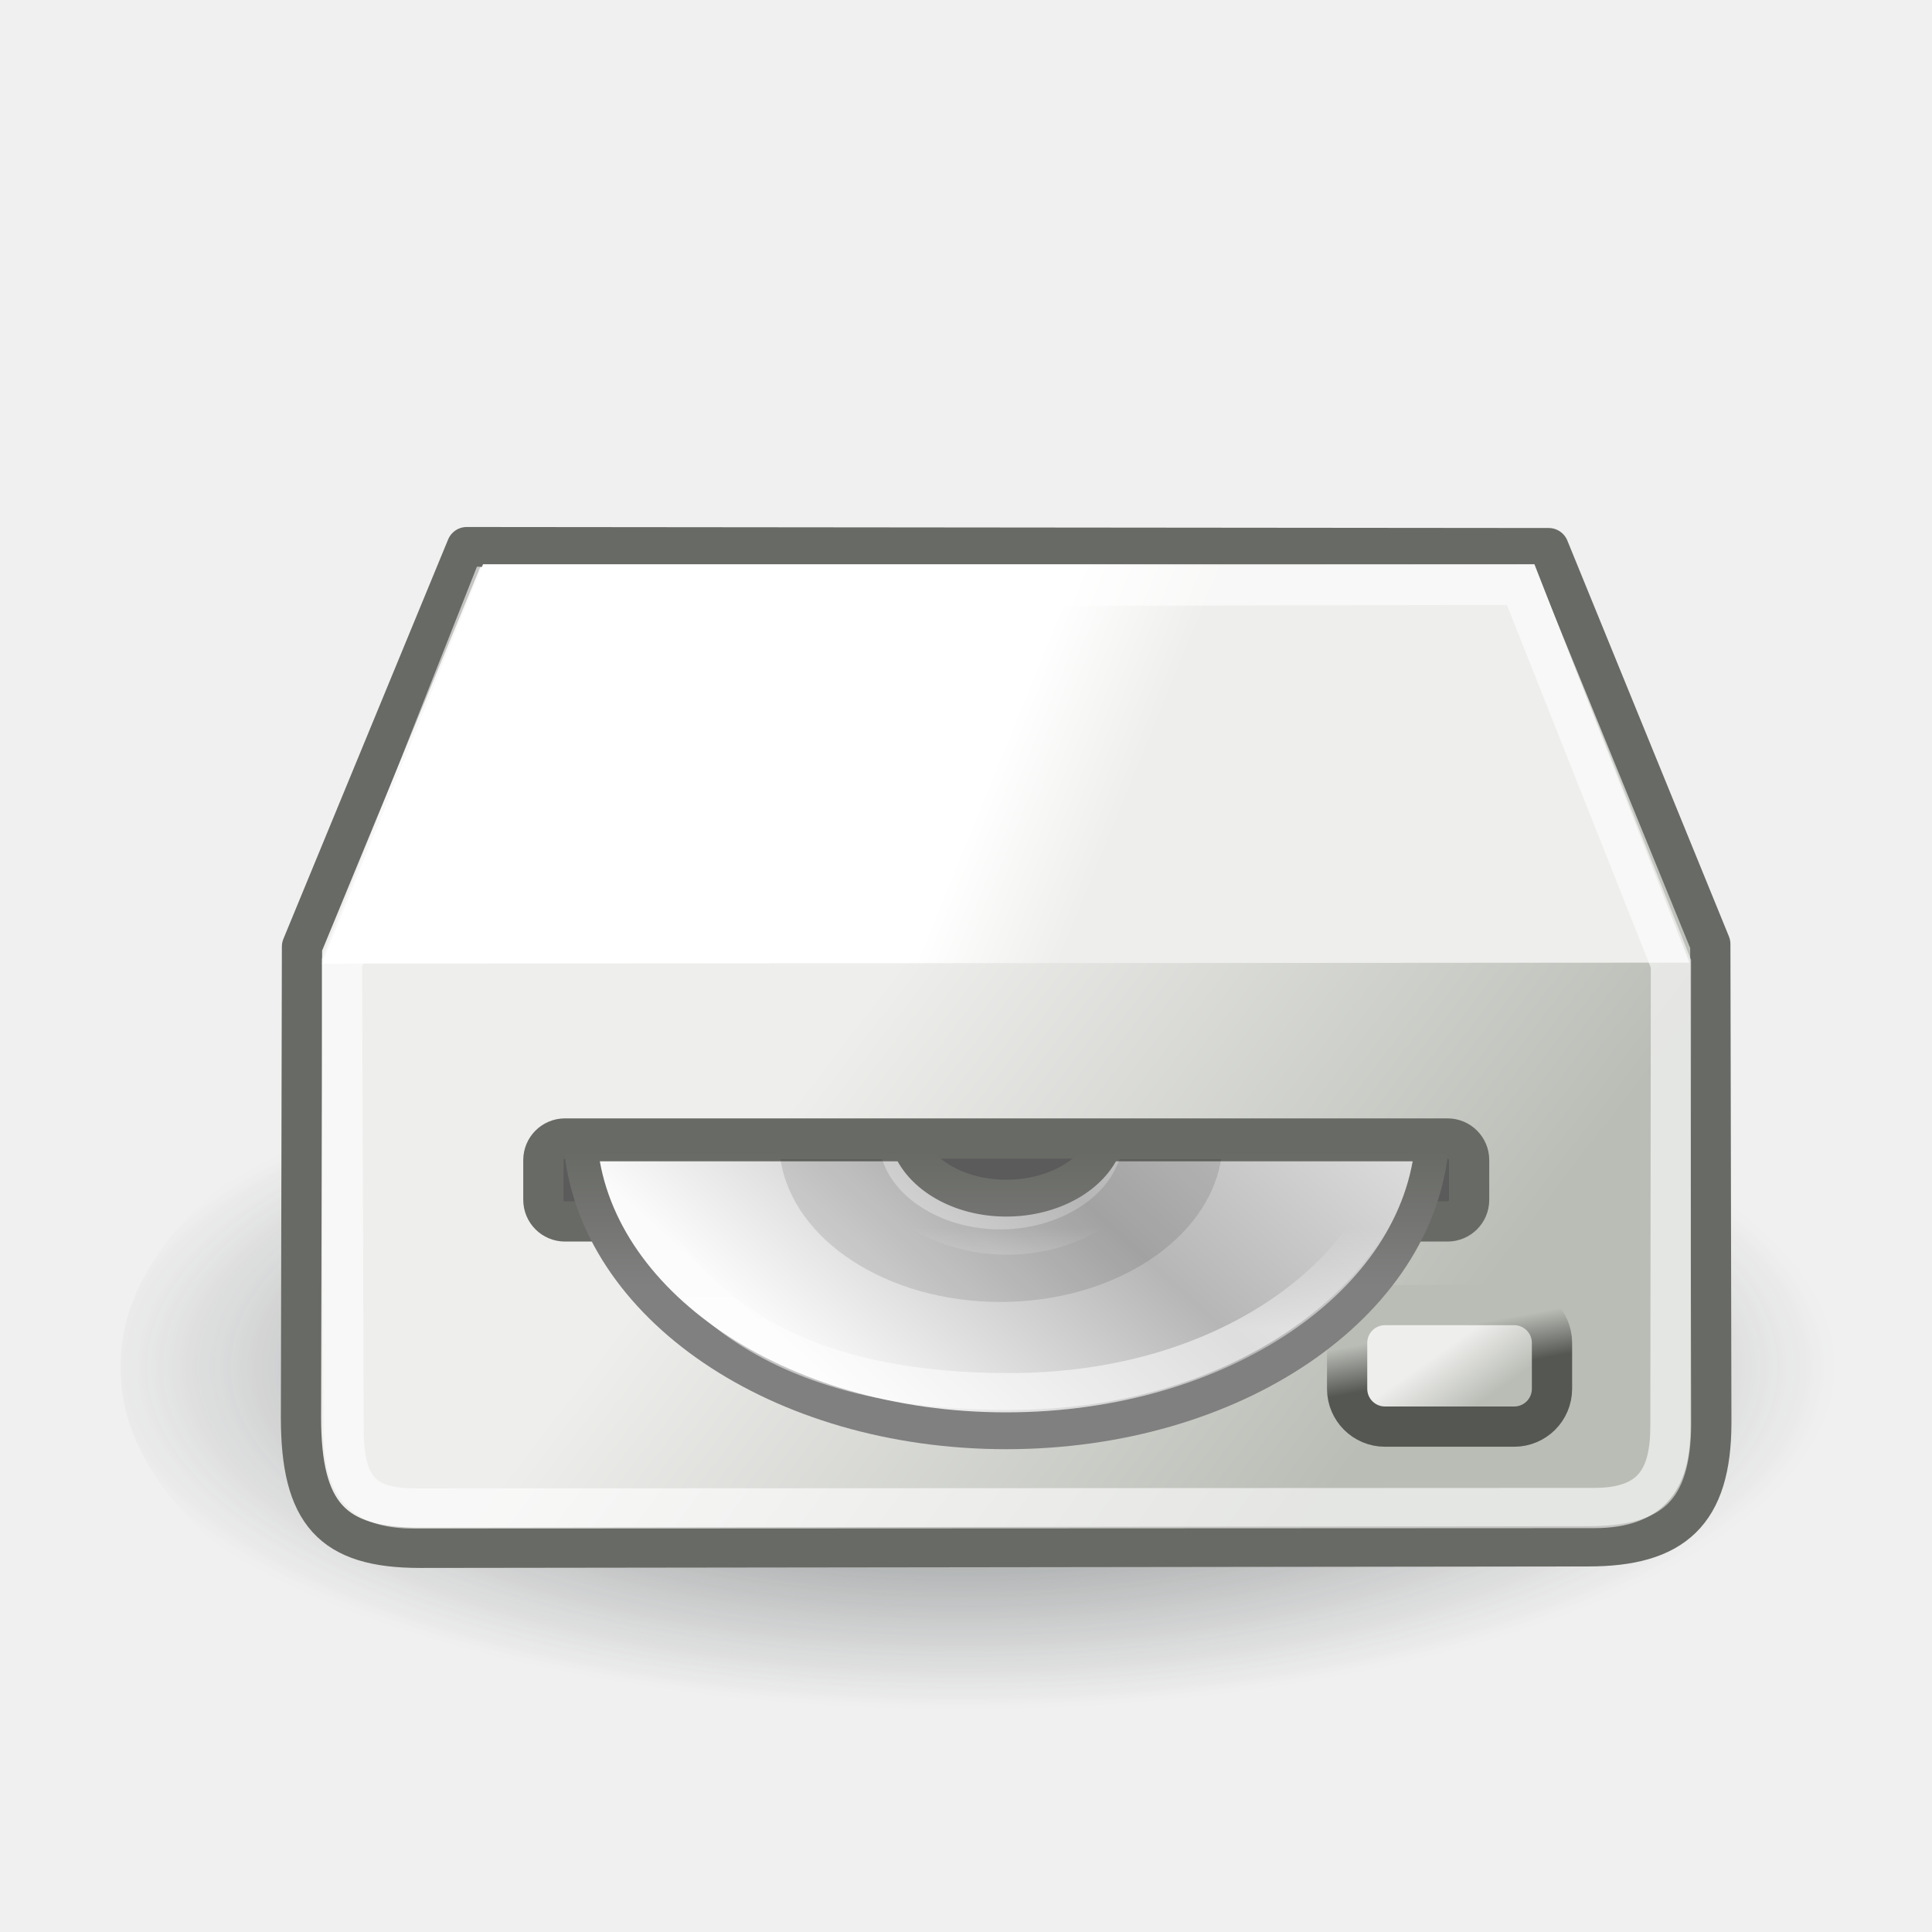
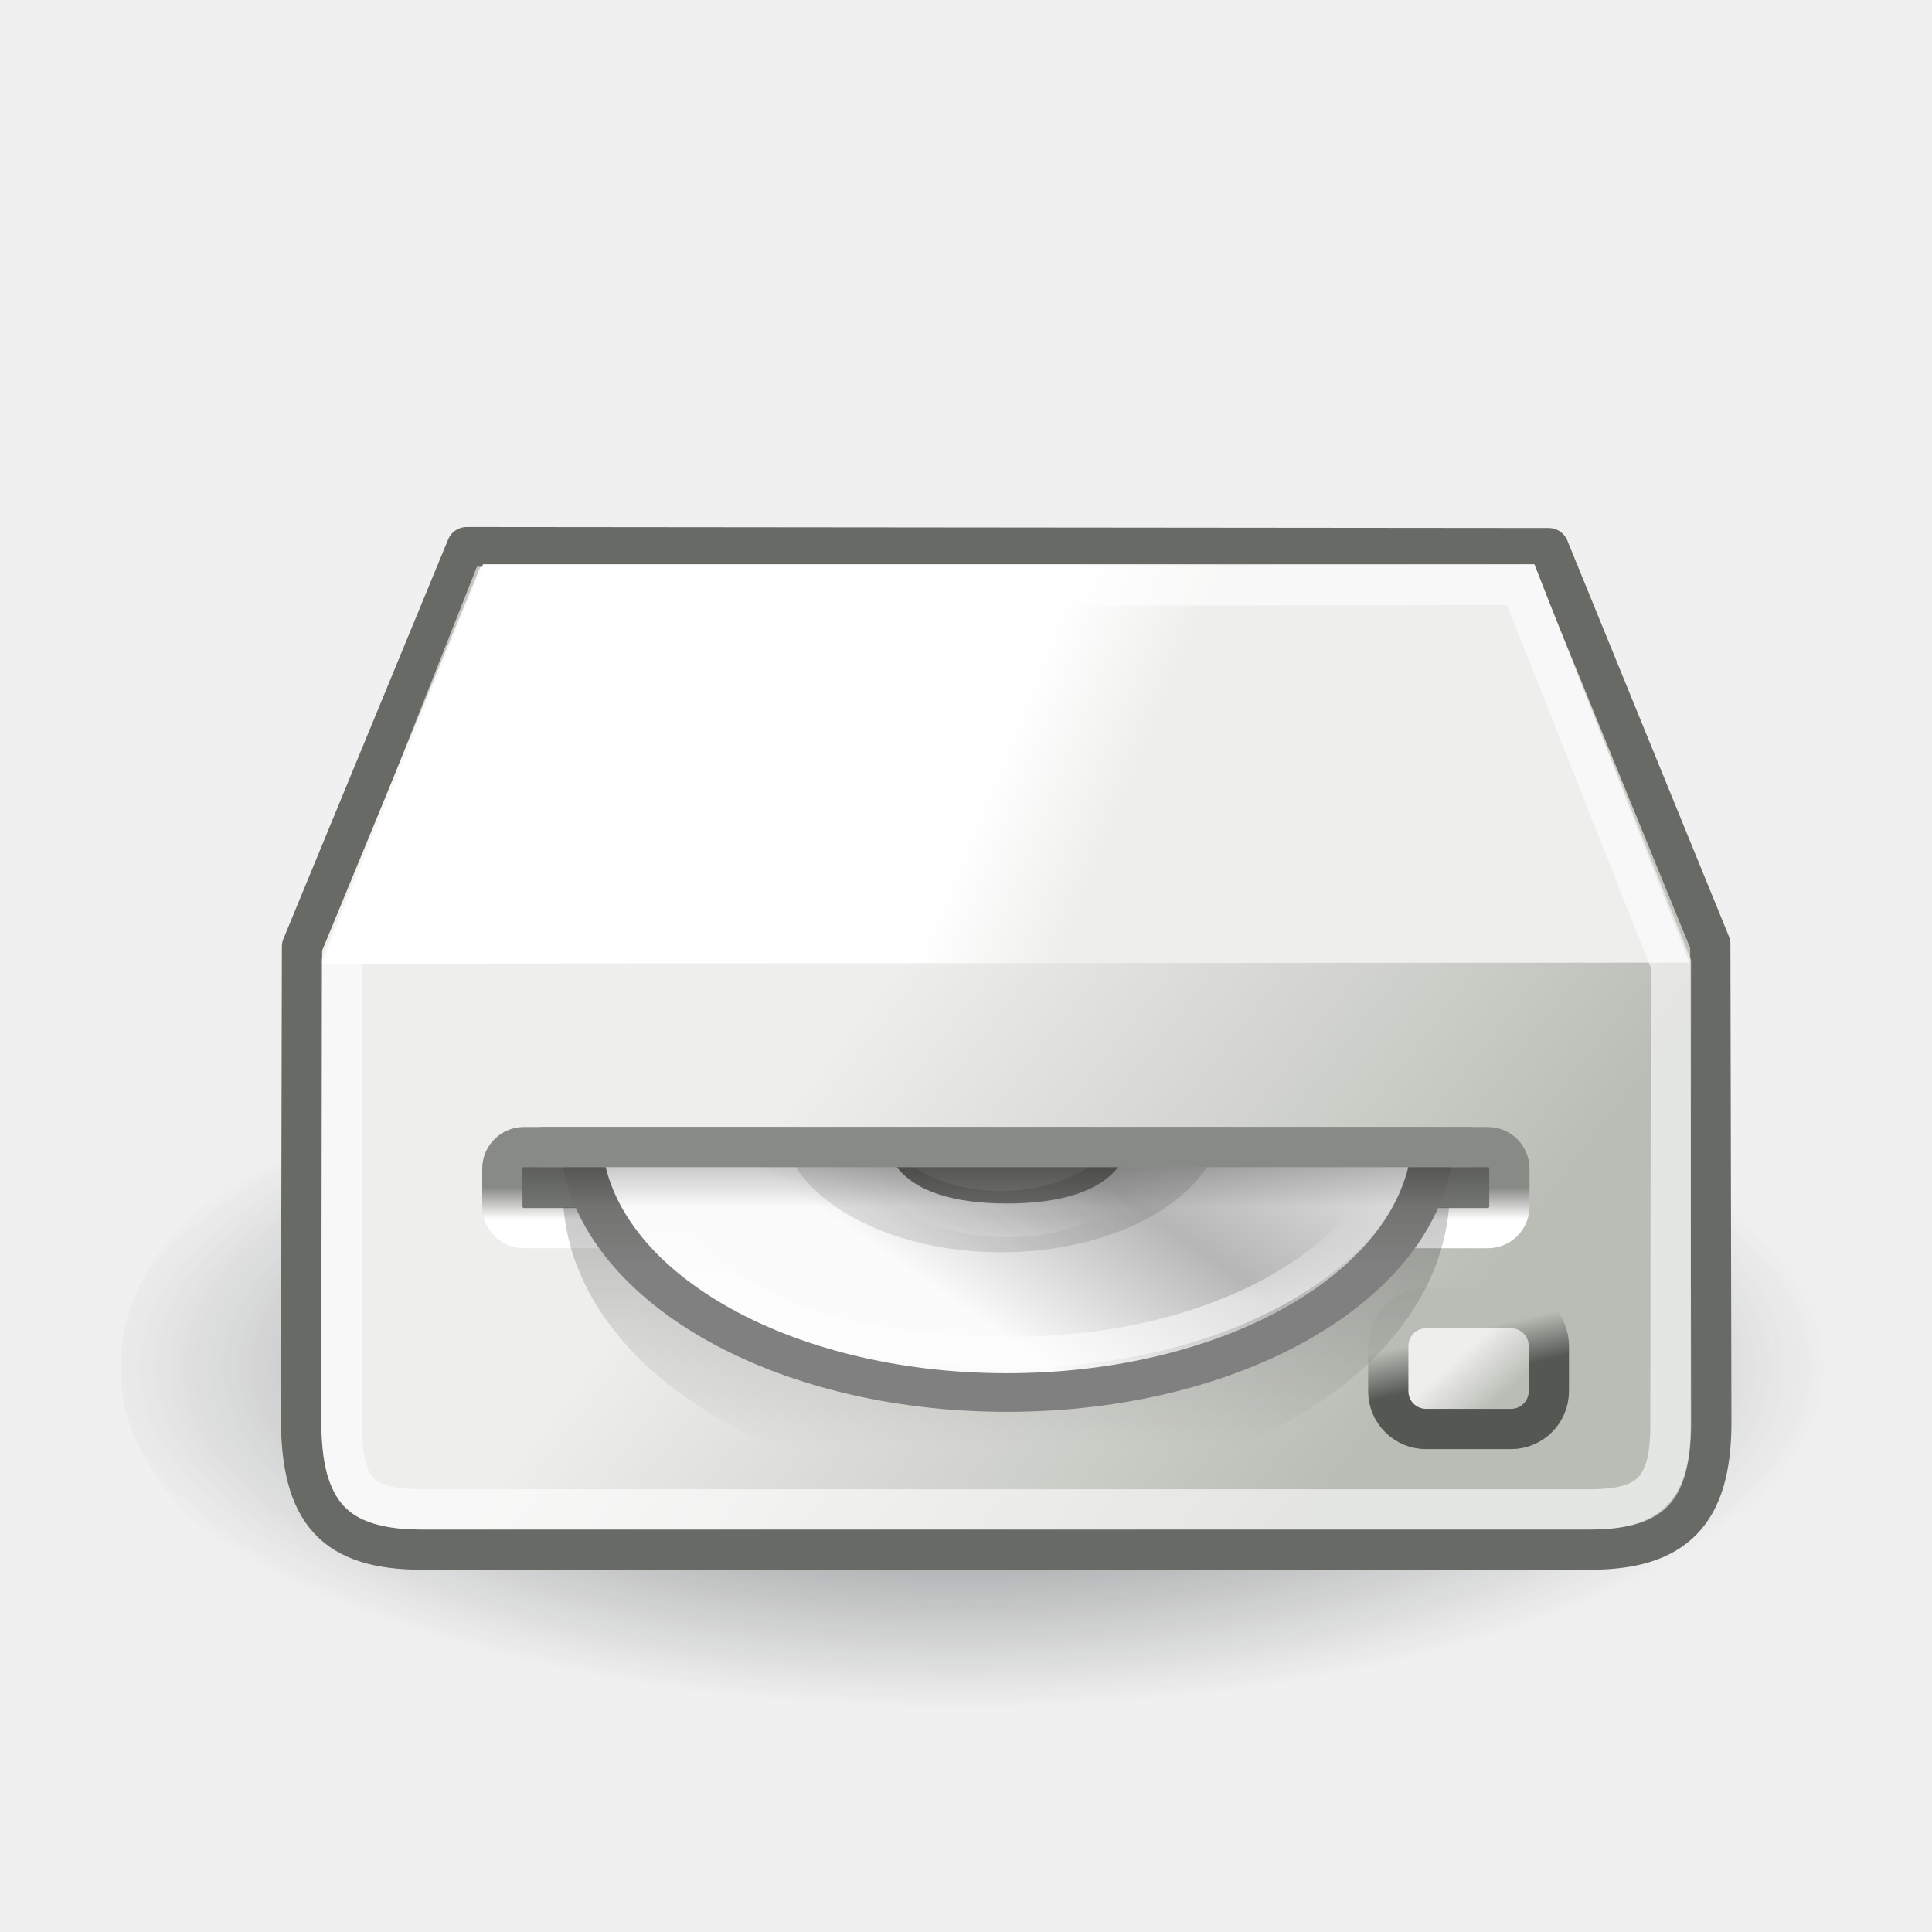
<svg xmlns="http://www.w3.org/2000/svg" xmlns:xlink="http://www.w3.org/1999/xlink" width="48px" height="48px" id="svg1306">
  <defs id="defs1308">
+     <linearGradient id="linearGradient5216">
+       <stop style="stop-color:#888a85;stop-opacity:1;" offset="0" id="stop5218" />
+       <stop style="stop-color:white;stop-opacity:1;" offset="1" id="stop5220" />
+     </linearGradient>
+     <linearGradient id="linearGradient4062">
+       <stop style="stop-color:#000000;stop-opacity:1" offset="0" id="stop4064" />
+       <stop style="stop-color:#000000;stop-opacity:0" offset="1" id="stop4066" />
+     </linearGradient>
+     <linearGradient id="linearGradient3177">
+       <stop style="stop-color:#000000;stop-opacity:1;" offset="0" id="stop3179" />
+       <stop id="stop3185" offset="0.476" style="stop-color:#000000;stop-opacity:1;" />
+       <stop style="stop-color:#000000;stop-opacity:0;" offset="1" id="stop3181" />
+     </linearGradient>
+     <linearGradient id="linearGradient3167">
+       <stop style="stop-color:#000000;stop-opacity:1;" offset="0" id="stop3169" />
+       <stop style="stop-color:#000000;stop-opacity:0;" offset="1" id="stop3171" />
+     </linearGradient>
    <linearGradient id="linearGradient4538">
      <stop style="stop-color:#808080;stop-opacity:1;" offset="0" id="stop4540" />
      <stop style="stop-color:#686a65;stop-opacity:1" offset="1" id="stop4542" />
    </linearGradient>
    <linearGradient id="linearGradient4524">
      <stop style="stop-color:#ffffff;stop-opacity:1;" offset="0" id="stop4526" />
      <stop style="stop-color:#ffffff;stop-opacity:0;" offset="1" id="stop4528" />
    </linearGradient>
    <linearGradient id="linearGradient4409">
      <stop style="stop-color:#ffffff;stop-opacity:1;" offset="0" id="stop4411" />
      <stop style="stop-color:#ffffff;stop-opacity:0;" offset="1" id="stop4413" />
    </linearGradient>
    <linearGradient id="linearGradient6028">
      <stop style="stop-color:#ffffff;stop-opacity:1;" offset="0" id="stop6030" />
      <stop style="stop-color:#ffffff;stop-opacity:0;" offset="1" id="stop6032" />
    </linearGradient>
    <linearGradient xlink:href="#linearGradient6028" id="linearGradient23353" gradientUnits="userSpaceOnUse" x1="28.703" y1="31.495" x2="17.743" y2="18.367" />
    <linearGradient id="linearGradient6036">
      <stop style="stop-color:#ffffff;stop-opacity:1;" offset="0" id="stop6038" />
      <stop style="stop-color:#ffffff;stop-opacity:0;" offset="1" id="stop6040" />
    </linearGradient>
    <linearGradient xlink:href="#linearGradient6036" id="linearGradient23387" gradientUnits="userSpaceOnUse" x1="10.502" y1="3.61" x2="48.799" y2="54.698" />
    <linearGradient id="aigrd2" gradientUnits="userSpaceOnUse" x1="12.274" y1="32.416" x2="35.391" y2="14.203">
      <stop offset="0" style="stop-color:#FBFBFB" id="stop3043" />
      <stop offset="0.5" style="stop-color:#B6B6B6" id="stop3045" />
      <stop offset="1" style="stop-color:#E4E4E4" id="stop3047" />
    </linearGradient>
    <linearGradient xlink:href="#aigrd2" id="linearGradient23397" gradientUnits="userSpaceOnUse" gradientTransform="matrix(1.190476,0,0,1.190476,-4.224424,-2.500001)" x1="12.274" y1="32.416" x2="35.391" y2="14.203" />
    <linearGradient id="aigrd1" gradientUnits="userSpaceOnUse" x1="14.997" y1="11.188" x2="32.511" y2="34.307">
      <stop offset="0" style="stop-color:#EBEBEB" id="stop3034" />
      <stop offset="0.5" style="stop-color:#FFFFFF" id="stop3036" />
      <stop offset="1" style="stop-color:#EBEBEB" id="stop3038" />
    </linearGradient>
    <linearGradient xlink:href="#aigrd1" id="linearGradient23400" gradientUnits="userSpaceOnUse" gradientTransform="matrix(1.190476,0,0,1.190476,-4.224424,-2.5)" x1="14.997" y1="11.188" x2="32.511" y2="34.307" />
    <linearGradient id="linearGradient23419">
      <stop style="stop-color:#000000;stop-opacity:1;" offset="0" id="stop23421" />
      <stop style="stop-color:#000000;stop-opacity:0;" offset="1" id="stop23423" />
    </linearGradient>
    <radialGradient xlink:href="#linearGradient23419" id="radialGradient23425" cx="23.335" cy="41.636" fx="23.335" fy="41.636" r="22.627" gradientTransform="matrix(1,0,0,0.25,0,31.22703)" gradientUnits="userSpaceOnUse" />
    <linearGradient id="linearGradient2228">
      <stop style="stop-color:#a4a7a2;stop-opacity:1;" offset="0" id="stop2230" />
      <stop style="stop-color:#555753;stop-opacity:0;" offset="1" id="stop2232" />
    </linearGradient>
    <linearGradient id="linearGradient2212">
      <stop style="stop-color:#2e3436;stop-opacity:1;" offset="0" id="stop2214" />
      <stop style="stop-color:#2e3436;stop-opacity:0;" offset="1" id="stop2216" />
    </linearGradient>
    <linearGradient id="linearGradient2202">
      <stop style="stop-color:#2e3436;stop-opacity:1;" offset="0" id="stop2204" />
      <stop style="stop-color:#2e3436;stop-opacity:0;" offset="1" id="stop2206" />
    </linearGradient>
    <linearGradient id="linearGradient2187">
      <stop style="stop-color:#babdb6" offset="0" id="stop2189" />
      <stop style="stop-color:#eeeeec" offset="1" id="stop2191" />
    </linearGradient>
    <linearGradient id="linearGradient2179">
      <stop style="stop-color:#ffffff;stop-opacity:1;" offset="0" id="stop2181" />
      <stop style="stop-color:#eeeeec" offset="1" id="stop2183" />
    </linearGradient>
    <linearGradient id="linearGradient2171">
      <stop style="stop-color:#eeeeec" offset="0" id="stop2173" />
      <stop style="stop-color:#babdb6" offset="1" id="stop2175" />
    </linearGradient>
    <linearGradient id="linearGradient2165">
      <stop id="stop2167" offset="0" style="stop-color:#babdb6" />
      <stop id="stop2169" offset="1" style="stop-color:#555753;stop-opacity:1" />
    </linearGradient>
    <linearGradient id="linearGradient2149">
      <stop style="stop-color:#888a85;stop-opacity:1;" offset="0" id="stop2151" />
      <stop style="stop-color:#eeeeec" offset="1" id="stop2153" />
    </linearGradient>
    <linearGradient xlink:href="#linearGradient2149" id="linearGradient2155" x1="24.93" y1="17.621" x2="25.242" y2="20.045" gradientUnits="userSpaceOnUse" gradientTransform="translate(54,8.41421)" />
    <linearGradient xlink:href="#linearGradient2165" id="linearGradient2163" gradientUnits="userSpaceOnUse" gradientTransform="matrix(0.221322,0,0,0.754967,83.70216,17.58408)" x1="21.963" y1="17.956" x2="22.047" y2="19.51" />
    <linearGradient xlink:href="#linearGradient2171" id="linearGradient2177" x1="43.014" y1="29.488" x2="43.938" y2="30.801" gradientUnits="userSpaceOnUse" gradientTransform="translate(46,2)" />
    <linearGradient xlink:href="#linearGradient2179" id="linearGradient2185" x1="22.5" y1="18" x2="25.643" y2="19.286" gradientUnits="userSpaceOnUse" gradientTransform="translate(54,2)" />
    <linearGradient xlink:href="#linearGradient2187" id="linearGradient2193" x1="32.571" y1="32.429" x2="19.5" y2="22.357" gradientUnits="userSpaceOnUse" gradientTransform="translate(54,2)" />
    <radialGradient xlink:href="#linearGradient2202" id="radialGradient2208" cx="22.324" cy="34.482" fx="22.324" fy="34.482" r="21" gradientTransform="matrix(1.079809,-1.569056e-2,3.703840e-3,0.254894,-1.909396,24.91386)" gradientUnits="userSpaceOnUse" />
    <radialGradient xlink:href="#linearGradient2212" id="radialGradient2218" cx="23.098" cy="34.511" fx="23.098" fy="34.511" r="20.658" gradientTransform="matrix(0.987016,-3.036258e-7,1.235702e-7,0.154497,0.46639,29.0816)" gradientUnits="userSpaceOnUse" />
    <linearGradient xlink:href="#linearGradient2228" id="linearGradient2234" x1="23.638" y1="26" x2="23.638" y2="25" gradientUnits="userSpaceOnUse" gradientTransform="matrix(1,0,0,1.296875,54,-6.015625)" />
    <radialGradient xlink:href="#linearGradient23419" id="radialGradient3507" gradientUnits="userSpaceOnUse" gradientTransform="matrix(1,0,0,0.25,0,31.22703)" cx="23.335" cy="41.636" fx="23.335" fy="41.636" r="22.627" />
    <linearGradient xlink:href="#aigrd1" id="linearGradient3509" gradientUnits="userSpaceOnUse" gradientTransform="matrix(1.190476,0,0,1.190476,-4.224424,-2.5)" x1="14.997" y1="11.188" x2="32.511" y2="34.307" />
    <linearGradient xlink:href="#aigrd2" id="linearGradient3511" gradientUnits="userSpaceOnUse" gradientTransform="matrix(1.190476,0,0,1.190476,-4.224424,-2.500001)" x1="12.274" y1="32.416" x2="35.391" y2="14.203" />
    <linearGradient xlink:href="#linearGradient6036" id="linearGradient3513" gradientUnits="userSpaceOnUse" x1="10.502" y1="3.61" x2="48.799" y2="54.698" />
    <linearGradient xlink:href="#linearGradient6028" id="linearGradient3515" gradientUnits="userSpaceOnUse" x1="28.703" y1="31.495" x2="17.743" y2="18.367" />
    <linearGradient xlink:href="#linearGradient6036" id="linearGradient3519" gradientUnits="userSpaceOnUse" x1="10.502" y1="3.61" x2="48.799" y2="54.698" gradientTransform="translate(-0.58452,-0.97977)" />
    <linearGradient xlink:href="#aigrd2" id="linearGradient3523" gradientUnits="userSpaceOnUse" gradientTransform="matrix(1.190476,0,0,1.190476,-4.808944,-3.479771)" x1="12.274" y1="32.416" x2="35.391" y2="14.203" />
    <linearGradient xlink:href="#aigrd1" id="linearGradient3526" gradientUnits="userSpaceOnUse" gradientTransform="matrix(1.190476,0,0,1.190476,-4.808944,-3.47977)" x1="14.997" y1="11.188" x2="32.511" y2="34.307" />
    <linearGradient xlink:href="#linearGradient4409" id="linearGradient4415" x1="25.986" y1="24.92" x2="15.889" y2="11.67" gradientUnits="userSpaceOnUse" />
    <linearGradient xlink:href="#aigrd1" id="linearGradient4443" gradientUnits="userSpaceOnUse" gradientTransform="matrix(1.190476,0,0,1.190476,-4.808944,-3.47977)" x1="14.997" y1="11.188" x2="32.511" y2="34.307" />
    <linearGradient xlink:href="#aigrd2" id="linearGradient4445" gradientUnits="userSpaceOnUse" gradientTransform="matrix(1.190476,0,0,1.190476,-4.808944,-3.479771)" x1="12.274" y1="32.416" x2="35.391" y2="14.203" />
    <linearGradient xlink:href="#linearGradient4409" id="linearGradient4447" gradientUnits="userSpaceOnUse" x1="25.986" y1="24.92" x2="15.889" y2="11.67" />
    <linearGradient xlink:href="#linearGradient6036" id="linearGradient4449" gradientUnits="userSpaceOnUse" gradientTransform="translate(-0.58452,-0.97977)" x1="10.502" y1="3.61" x2="48.799" y2="54.698" />
    <linearGradient xlink:href="#linearGradient6028" id="linearGradient4451" gradientUnits="userSpaceOnUse" x1="28.703" y1="31.495" x2="17.743" y2="18.367" />
    <radialGradient xlink:href="#linearGradient2212" id="radialGradient4460" gradientUnits="userSpaceOnUse" gradientTransform="matrix(0.987016,-3.036258e-7,1.235702e-7,0.154497,0.46639,29.0816)" cx="23.098" cy="34.511" fx="23.098" fy="34.511" r="20.658" />
    <linearGradient xlink:href="#linearGradient2187" id="linearGradient4462" gradientUnits="userSpaceOnUse" gradientTransform="translate(1.000008,3.940941)" x1="32.571" y1="32.429" x2="19.5" y2="22.357" />
    <linearGradient xlink:href="#linearGradient2179" id="linearGradient4466" gradientUnits="userSpaceOnUse" gradientTransform="translate(1.000008,3.940941)" x1="22.5" y1="18" x2="25.643" y2="19.286" />
-     <linearGradient xlink:href="#linearGradient2171" id="linearGradient4468" gradientUnits="userSpaceOnUse" gradientTransform="translate(-6.999992,3.940941)" x1="43.014" y1="29.488" x2="43.938" y2="30.801" />
-     <linearGradient xlink:href="#linearGradient2165" id="linearGradient4470" gradientUnits="userSpaceOnUse" gradientTransform="matrix(0.221322,0,0,0.754967,30.70217,19.52502)" x1="21.963" y1="17.956" x2="22.047" y2="19.51" />
+     <linearGradient xlink:href="#linearGradient2171" id="linearGradient4468" gradientUnits="userSpaceOnUse" gradientTransform="matrix(0.783734,0,0,0.994356,2.77466,4.177462)" x1="43.014" y1="29.488" x2="43.938" y2="30.801" />
+     <linearGradient xlink:href="#linearGradient2165" id="linearGradient4470" gradientUnits="userSpaceOnUse" gradientTransform="matrix(0.173457,0,0,0.750706,32.32312,19.67359)" x1="21.963" y1="17.956" x2="22.047" y2="19.51" />
    <linearGradient xlink:href="#linearGradient2228" id="linearGradient4472" gradientUnits="userSpaceOnUse" gradientTransform="matrix(1,0,0,1.296875,1.000008,-4.074684)" x1="23.638" y1="26" x2="23.638" y2="25" />
    <linearGradient xlink:href="#linearGradient6036" id="linearGradient4476" gradientUnits="userSpaceOnUse" gradientTransform="matrix(0.585396,0,0,0.365873,-68.86514,30.15039)" x1="10.502" y1="3.61" x2="48.799" y2="54.698" />
    <linearGradient xlink:href="#linearGradient4409" id="linearGradient4480" gradientUnits="userSpaceOnUse" x1="25.986" y1="24.92" x2="15.889" y2="11.67" gradientTransform="matrix(0.560704,0,0,0.350441,-39.84727,30.77528)" />
    <linearGradient xlink:href="#aigrd2" id="linearGradient4483" gradientUnits="userSpaceOnUse" gradientTransform="matrix(0.720815,0,0,0.474259,-71.91209,28.34185)" x1="12.274" y1="32.416" x2="35.391" y2="14.203" />
    <linearGradient xlink:href="#aigrd1" id="linearGradient4486" gradientUnits="userSpaceOnUse" gradientTransform="matrix(0.720815,0,0,0.450511,-71.91209,28.89042)" x1="14.997" y1="11.188" x2="32.511" y2="34.307" />
    <linearGradient xlink:href="#linearGradient6028" id="linearGradient4488" gradientUnits="userSpaceOnUse" x1="28.703" y1="31.495" x2="17.743" y2="18.367" />
    <linearGradient xlink:href="#linearGradient6036" id="linearGradient4505" gradientUnits="userSpaceOnUse" gradientTransform="matrix(0.585396,0,0,-0.365873,-68.77675,48.58146)" x1="10.502" y1="3.61" x2="48.799" y2="54.698" />
    <linearGradient xlink:href="#linearGradient6028" id="linearGradient4510" gradientUnits="userSpaceOnUse" x1="28.703" y1="31.495" x2="17.743" y2="18.367" gradientTransform="translate(0.176777,1.856155)" />
-     <linearGradient xlink:href="#aigrd1" id="linearGradient4518" gradientUnits="userSpaceOnUse" gradientTransform="matrix(0.720815,0,0,0.450511,-71.91209,28.89042)" x1="14.997" y1="11.188" x2="32.511" y2="34.307" />
-     <linearGradient xlink:href="#aigrd2" id="linearGradient4520" gradientUnits="userSpaceOnUse" gradientTransform="matrix(0.720815,0,0,0.474259,-71.91209,28.34185)" x1="12.274" y1="32.416" x2="35.391" y2="14.203" />
-     <linearGradient xlink:href="#linearGradient4524" id="linearGradient4522" gradientUnits="userSpaceOnUse" gradientTransform="matrix(0.585396,0,0,-0.357722,-68.77675,48.39763)" x1="24.201" y1="10.068" x2="24.201" y2="17.644" />
-     <linearGradient xlink:href="#linearGradient4538" id="linearGradient4544" x1="-53.137" y1="43.688" x2="-53.137" y2="40.001" gradientUnits="userSpaceOnUse" />
+     <linearGradient xlink:href="#aigrd1" id="linearGradient4518" gradientUnits="userSpaceOnUse" gradientTransform="matrix(0.720815,0,0,0.440912,-71.91209,29.11448)" x1="14.997" y1="11.188" x2="32.511" y2="34.307" />
+     <linearGradient xlink:href="#aigrd2" id="linearGradient4520" gradientUnits="userSpaceOnUse" gradientTransform="matrix(0.720815,0,0,0.47827,-71.91209,28.37828)" x1="16.867" y1="29.011" x2="31.727" y2="15.821" />
+     <linearGradient xlink:href="#linearGradient4524" id="linearGradient4522" gradientUnits="userSpaceOnUse" gradientTransform="matrix(0.585396,0,0,-0.356013,-68.77675,48.36133)" x1="24.201" y1="10.068" x2="24.201" y2="17.644" />
+     <linearGradient xlink:href="#linearGradient4538" id="linearGradient4544" x1="-53.137" y1="43.688" x2="-53.137" y2="40.001" gradientUnits="userSpaceOnUse" gradientTransform="matrix(1,0,0,1.008457,-2.099709e-14,-0.203269)" />
+     <linearGradient xlink:href="#linearGradient3167" id="linearGradient3173" x1="14.312" y1="28.998" x2="14.312" y2="30.005" gradientUnits="userSpaceOnUse" gradientTransform="matrix(1.000868,0,0,1,-3.170785e-2,0)" />
+     <linearGradient xlink:href="#linearGradient4062" id="linearGradient4068" x1="35.969" y1="29.06" x2="35.969" y2="35.713" gradientUnits="userSpaceOnUse" gradientTransform="matrix(0.956522,0,0,0.823529,0.608696,6.529412)" />
+     <linearGradient xlink:href="#linearGradient5216" id="linearGradient5222" x1="31.287" y1="29.504" x2="31.287" y2="30.3" gradientUnits="userSpaceOnUse" gradientTransform="matrix(1,0,0,0.999194,0,2.460007e-2)" />
  </defs>
  <g id="layer1">
    <path style="opacity:0.747;fill:url(#radialGradient4460);fill-opacity:1;stroke:none;stroke-width:1;stroke-linecap:round;stroke-linejoin:round;stroke-miterlimit:4;stroke-dasharray:none;stroke-dashoffset:0;stroke-opacity:1" id="path2210" d="M 44.952 34.413 A 20.658 3.586 0 1 1  3.637,34.413 A 20.658 3.586 0 1 1  44.952 34.413 z" transform="matrix(1.064982,0,0,2.667528,-0.872852,-57.83273)" />
-     <path style="fill:url(#linearGradient4462);fill-opacity:1;fill-rule:evenodd;stroke:#686a65;stroke-width:1px;stroke-linecap:butt;stroke-linejoin:round;stroke-opacity:1" d="M 11.596,13.593 L 38.477,13.618 L 42.492,23.455 L 42.517,35.344 C 42.517,37.597 41.566,38.418 39.457,38.418 L 10.432,38.455 C 8.244,38.455 7.478,37.598 7.478,35.217 L 7.503,23.518 L 11.596,13.593 z " id="path1417" />
-     <rect style="opacity:1;fill:#5b5b5b;fill-opacity:1;stroke:#686a65;stroke-width:1;stroke-linecap:round;stroke-linejoin:round;stroke-miterlimit:4;stroke-dasharray:none;stroke-dashoffset:0;stroke-opacity:1" id="rect1419" width="23" height="2.06" x="13.5" y="28.286" rx="0.536" ry="0.536" />
+     <path style="fill:url(#linearGradient4462);fill-opacity:1;fill-rule:evenodd;stroke:#686a65;stroke-width:1px;stroke-linecap:butt;stroke-linejoin:round;stroke-opacity:1" d="M 11.596,13.593 L 38.477,13.618 L 42.492,23.455 L 42.517,35.344 C 42.517,37.597 41.609,38.5 39.5,38.5 L 10.5,38.5 C 8.312,38.5 7.478,37.598 7.478,35.217 L 7.503,23.518 L 11.596,13.593 z " id="path1417" />
+     <rect style="opacity:1;fill:#747671;fill-opacity:1;stroke:url(#linearGradient5222);stroke-width:1;stroke-linecap:round;stroke-linejoin:round;stroke-miterlimit:4;stroke-dasharray:none;stroke-dashoffset:0;stroke-opacity:1" id="rect1419" width="25.019" height="2.012" x="12.481" y="28.5" rx="0.536" ry="0.535" />
    <path style="fill:url(#linearGradient4466);fill-opacity:1;fill-rule:evenodd;stroke:none;stroke-width:1px;stroke-linecap:butt;stroke-linejoin:miter;stroke-opacity:1" d="M 8,23.941 L 41.975,23.916 L 38.123,14.019 L 12,14.019 L 8,23.941 z " id="path2159" />
-     <rect style="opacity:1;fill:url(#linearGradient4468);fill-opacity:1;stroke:url(#linearGradient4470);stroke-width:1;stroke-linecap:round;stroke-linejoin:round;stroke-miterlimit:4;stroke-dasharray:none;stroke-dashoffset:0;stroke-opacity:1" id="rect2161" width="5.09" height="3.02" x="33.469" y="32.424" rx="0.94" ry="0.94" />
-     <path style="opacity:0.615;fill:none;fill-opacity:0.75;fill-rule:evenodd;stroke:#ffffff;stroke-width:1px;stroke-linecap:butt;stroke-linejoin:miter;stroke-opacity:1" d="M 12.189,14.579 L 37.778,14.528 L 41.514,23.948 L 41.502,35.422 C 41.502,36.686 41.09,37.466 39.609,37.466 L 10.337,37.479 C 9.106,37.479 8.535,37.066 8.535,35.514 L 8.497,23.919 L 12.189,14.579 z " id="path2157" />
-     <g id="g4512" transform="matrix(0.840095,0,0,0.915437,70.89021,-8.022282)">
-       <path id="path3040" d="M -67.219,39.406 C -67.219,39.423 -67.219,39.452 -67.219,39.469 C -67.219,43.839 -61.617,47.188 -54.625,47.188 C -47.633,47.188 -42,43.839 -42,39.469 C -42,39.452 -42,39.423 -42,39.406 L -51.594,39.406 C -51.593,39.422 -51.594,39.453 -51.594,39.469 C -51.615,40.494 -52.98,41.188 -54.625,41.188 C -56.27,41.188 -57.604,40.494 -57.625,39.469 C -57.625,39.453 -57.626,39.422 -57.625,39.406 L -67.219,39.406 z " style="fill:url(#linearGradient4518);fill-rule:nonzero;stroke:none;stroke-miterlimit:4" />
-       <path id="path3049" d="M -67.219,39.781 C -66.842,44.155 -61.371,47.594 -54.625,47.594 C -47.879,47.594 -42.408,44.155 -42.031,39.781 L -51.688,39.781 C -52.026,40.637 -53.226,41.281 -54.625,41.281 C -56.024,41.281 -57.192,40.637 -57.531,39.781 L -67.219,39.781 z " style="fill:url(#linearGradient4520);fill-rule:nonzero;stroke:url(#linearGradient4544);stroke-miterlimit:4;stroke-opacity:1" />
-       <path id="path3051" d="M -61.302,40.223 C -60.942,42.424 -58.142,44.098 -54.802,44.098 C -51.396,44.098 -48.639,42.372 -48.271,40.223 L -51.271,40.223 C -51.277,40.242 -51.295,40.267 -51.302,40.286 C -51.33,40.362 -51.388,40.463 -51.427,40.536 C -51.932,41.443 -53.271,42.129 -54.802,42.129 C -56.47,42.129 -57.885,41.32 -58.271,40.286 C -58.277,40.267 -58.296,40.242 -58.302,40.223 L -61.302,40.223 z " style="opacity:0.11;fill-rule:nonzero;stroke:none;stroke-miterlimit:4" />
-       <path id="path5264" d="M -65.834,40.909 C -65.862,40.852 -61.688,40.813 -58.427,40.801 C -56.138,42.95 -52.678,42.69 -50.897,40.799 C -47.613,40.808 -43.368,40.848 -43.385,40.909 C -44.001,43.146 -47.887,46.528 -54.537,46.528 C -61.186,46.528 -64.243,44.132 -65.834,40.909 z " style="opacity:0.546;fill:none;fill-opacity:1;fill-rule:nonzero;stroke:url(#linearGradient4522);stroke-miterlimit:4;stroke-opacity:1" />
+     <rect style="opacity:1;fill:url(#linearGradient4468);fill-opacity:1;stroke:url(#linearGradient4470);stroke-width:1;stroke-linecap:round;stroke-linejoin:round;stroke-miterlimit:4;stroke-dasharray:none;stroke-dashoffset:0;stroke-opacity:1" id="rect2161" width="3.99" height="3.003" x="34.491" y="32.5" rx="0.94" ry="0.94" />
+     <path style="opacity:0.615;fill:none;fill-opacity:0.75;fill-rule:evenodd;stroke:#ffffff;stroke-width:1px;stroke-linecap:butt;stroke-linejoin:miter;stroke-opacity:1" d="M 12.189,14.579 L 37.778,14.528 L 41.514,23.948 L 41.502,35.422 C 41.5,37 40.981,37.5 39.5,37.5 L 10.5,37.5 C 9,37.5 8.5,37.052 8.5,35.5 L 8.497,23.919 L 12.189,14.579 z " id="path2157" />
+     <path id="path3175" d="M 14,30 C 14.329,33.919 19.108,37 25,37 C 30.892,37 35.671,33.919 36,30 L 27.566,30 C 27.27,30.767 26.222,31.344 25,31.344 C 23.778,31.344 22.757,30.767 22.462,30 L 14,30 z " style="opacity:0.2;fill:url(#linearGradient4068);fill-opacity:1;fill-rule:nonzero;stroke:none;stroke-miterlimit:4;stroke-opacity:1" />
+     <g id="g4512" transform="matrix(0.840095,0,0,0.773853,70.90861,-2.387885)">
+       <path id="path3049" d="M -67.219,39.914 C -66.842,44.326 -61.371,47.793 -54.625,47.793 C -47.879,47.793 -42.408,44.326 -42.031,39.914 L -51.688,39.914 C -52.026,40.777 -53.226,41.104 -54.625,41.104 C -56.024,41.104 -57.192,40.777 -57.531,39.914 L -67.219,39.914 z " style="fill:url(#linearGradient4520);fill-rule:nonzero;stroke:url(#linearGradient4544);stroke-width:1.24;stroke-miterlimit:4;stroke-dasharray:none;stroke-opacity:1" />
+       <path id="path3051" d="M -61.302,39.416 C -60.942,41.617 -58.142,43.291 -54.802,43.291 C -51.396,43.291 -48.639,41.564 -48.271,39.416 L -51.271,39.416 C -51.277,39.435 -51.295,39.459 -51.302,39.478 C -51.33,39.554 -51.388,39.655 -51.427,39.728 C -51.932,40.635 -53.271,41.322 -54.802,41.322 C -56.47,41.322 -57.885,40.512 -58.271,39.478 C -58.277,39.459 -58.296,39.435 -58.302,39.416 L -61.302,39.416 z " style="opacity:0.11;fill-rule:nonzero;stroke:none;stroke-miterlimit:4" />
+       <path id="path5264" d="M -65.834,40.908 C -65.862,40.852 -61.688,40.813 -58.427,40.801 C -56.138,42.94 -52.678,42.681 -50.897,40.799 C -47.613,40.808 -43.368,40.848 -43.385,40.908 C -44.001,43.135 -47.887,46.501 -54.537,46.501 C -61.186,46.501 -64.243,44.116 -65.834,40.908 z " style="opacity:0.546;fill:none;fill-opacity:1;fill-rule:nonzero;stroke:url(#linearGradient4522);stroke-width:1;stroke-miterlimit:4;stroke-opacity:1" />
    </g>
+     <path style="fill:none;fill-opacity:0.75;fill-rule:evenodd;stroke:#888a85;stroke-width:1;stroke-linecap:round;stroke-linejoin:miter;stroke-opacity:1;stroke-miterlimit:4;stroke-dasharray:none" d="M 13.5,28.5 L 36.5,28.5" id="path1409" />
+     <path style="opacity:0.2;fill:none;fill-opacity:1;fill-rule:evenodd;stroke:url(#linearGradient3173);stroke-width:1;stroke-linecap:square;stroke-linejoin:miter;stroke-miterlimit:4;stroke-dasharray:none;stroke-opacity:1" d="M 13.48,29.5 L 36.5,29.5" id="path3157" />
  </g>
</svg>
